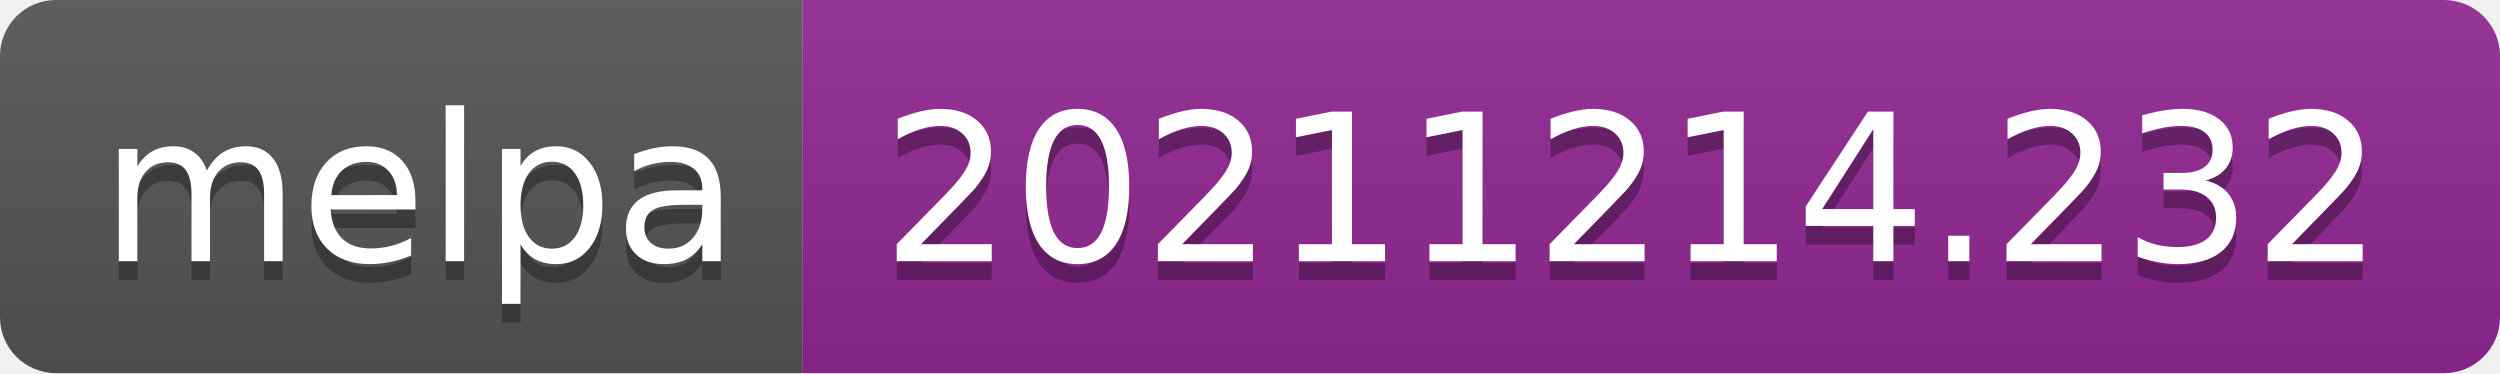
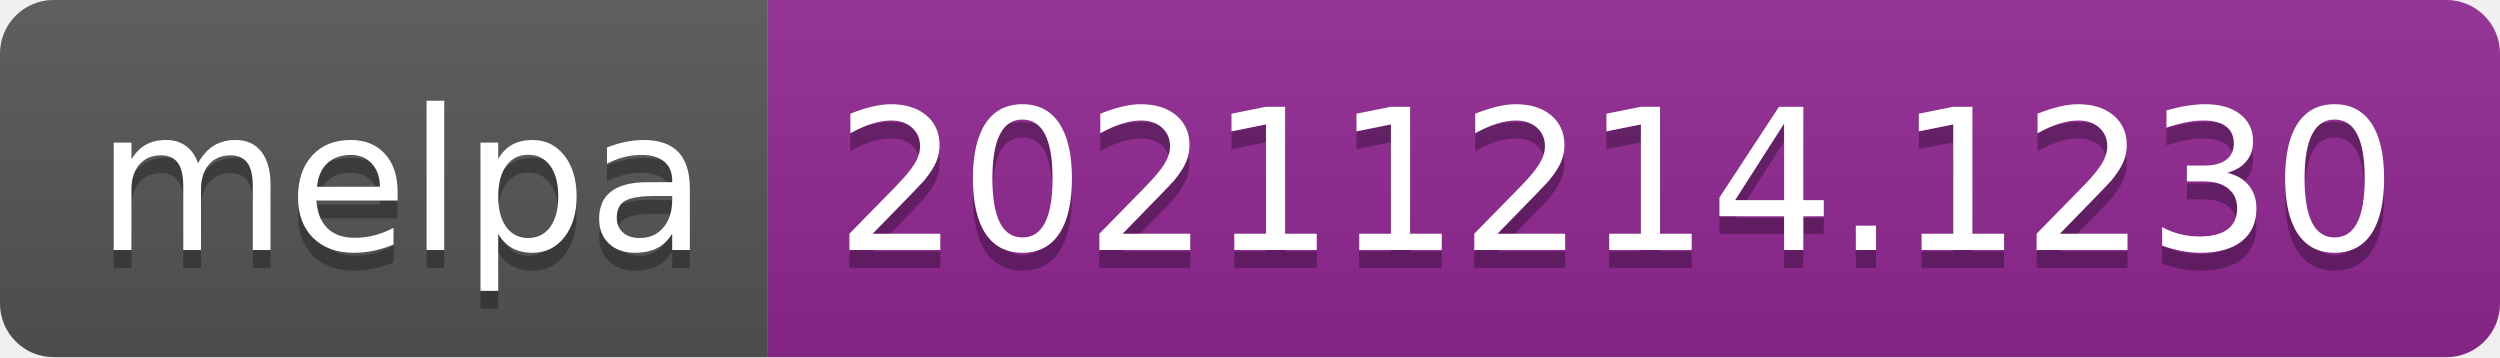
- <svg xmlns="http://www.w3.org/2000/svg" width="134" height="20" role="img" aria-label="melpa: 20211214.232">
+ <svg xmlns="http://www.w3.org/2000/svg" width="140" height="20" role="img" aria-label="melpa: 20211214.1230">
  <linearGradient id="s" x2="0" y2="100%">
    <stop offset="0" stop-color="#bbb" stop-opacity=".1" />
    <stop offset="1" stop-opacity=".1" />
  </linearGradient>
  <clipPath id="r">
-     <rect width="134" height="20" rx="3" fill="#fff" />
+     <rect width="140" height="20" rx="3" fill="#fff" />
  </clipPath>
  <g clip-path="url(#r)">
    <rect width="43" height="20" fill="#555" />
-     <rect x="43" width="91" height="20" fill="#922793" />
-     <rect width="134" height="20" fill="url(#s)" />
+     <rect x="43" width="97" height="20" fill="#922793" />
+     <rect width="140" height="20" fill="url(#s)" />
  </g>
  <g fill="#fff" text-anchor="middle" font-family="Verdana,Geneva,DejaVu Sans,sans-serif" text-rendering="geometricPrecision" font-size="110">
    <text aria-hidden="true" x="225" y="150" fill="#010101" fill-opacity=".3" transform="scale(.1)" textLength="330">melpa</text>
    <text x="225" y="140" transform="scale(.1)" fill="#fff" textLength="330">melpa</text>
-     <text aria-hidden="true" x="875" y="150" fill="#010101" fill-opacity=".3" transform="scale(.1)" textLength="810">20211214.232</text>
-     <text x="875" y="140" transform="scale(.1)" fill="#fff" textLength="810">20211214.232</text>
+     <text aria-hidden="true" x="905" y="150" fill="#010101" fill-opacity=".3" transform="scale(.1)" textLength="870">20211214.1230</text>
+     <text x="905" y="140" transform="scale(.1)" fill="#fff" textLength="870">20211214.1230</text>
  </g>
</svg>
